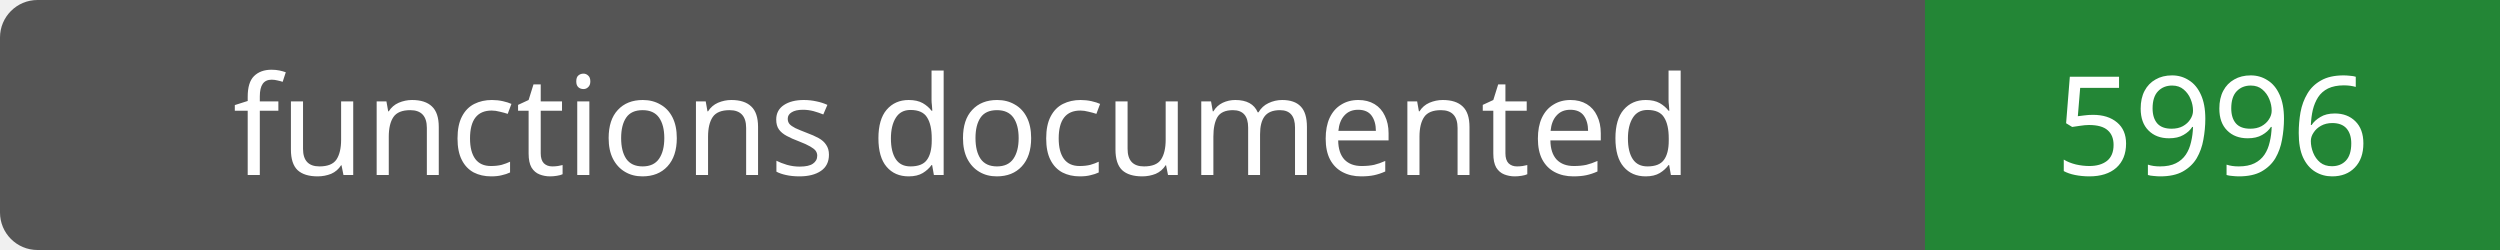
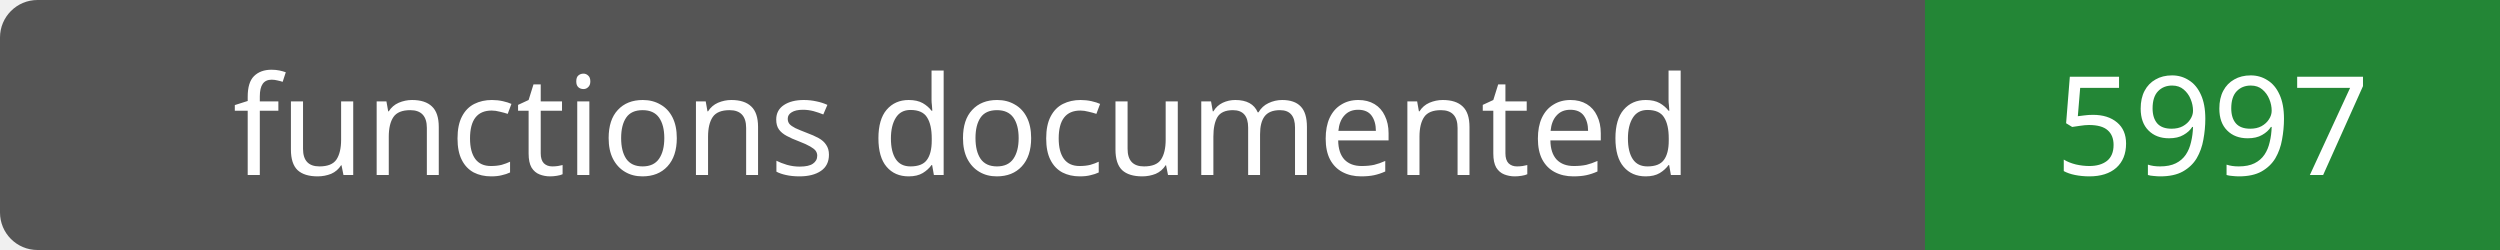
- <svg xmlns="http://www.w3.org/2000/svg" width="200" height="20" role="img" aria-label="functions documented: 5996">
+ <svg xmlns="http://www.w3.org/2000/svg" width="200" height="20" role="img" aria-label="functions documented: 5997">
  <rect width="200" height="20" rx="3" fill="#555" />
  <path fill="#238636" d="M154 0h46v20H154z" />
  <g fill="#fff" text-anchor="middle" font-family="Verdana,sans-serif" font-size="11">
    <text x="77.0" y="14">functions documented</text>
-     <text x="177.0" y="14">5996</text>
+     <text x="177.0" y="14">5997</text>
  </g>
</svg>
